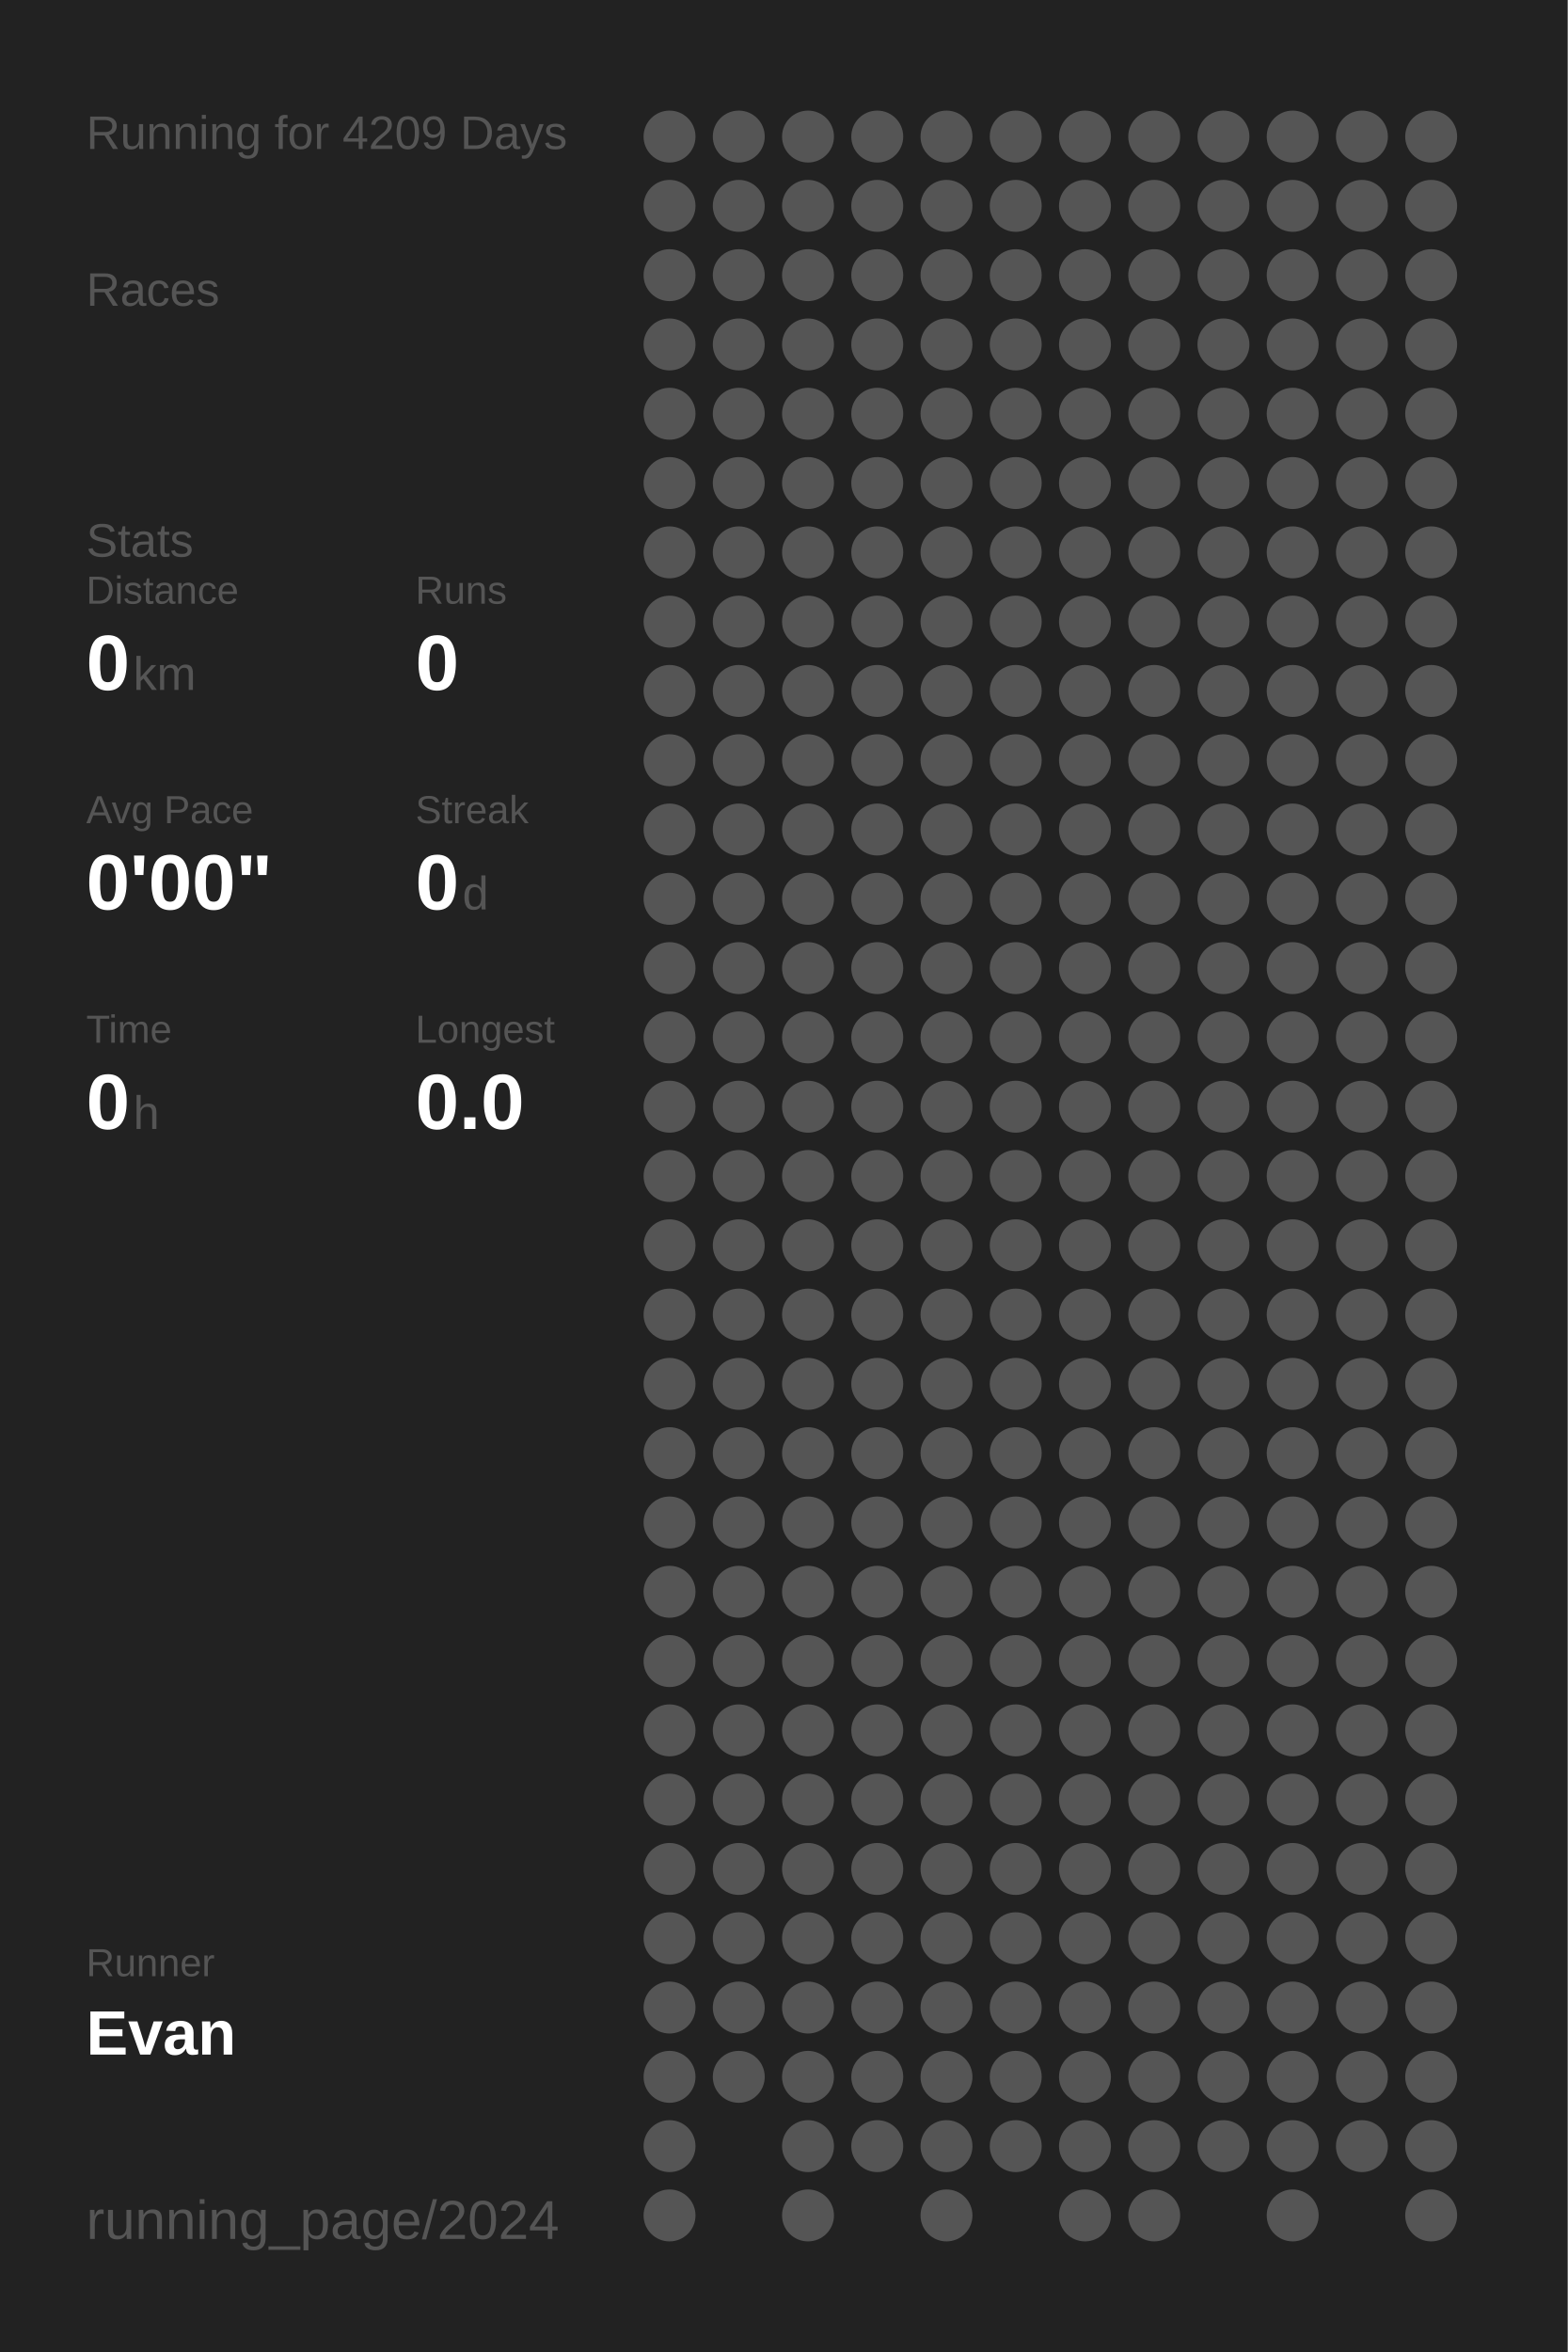
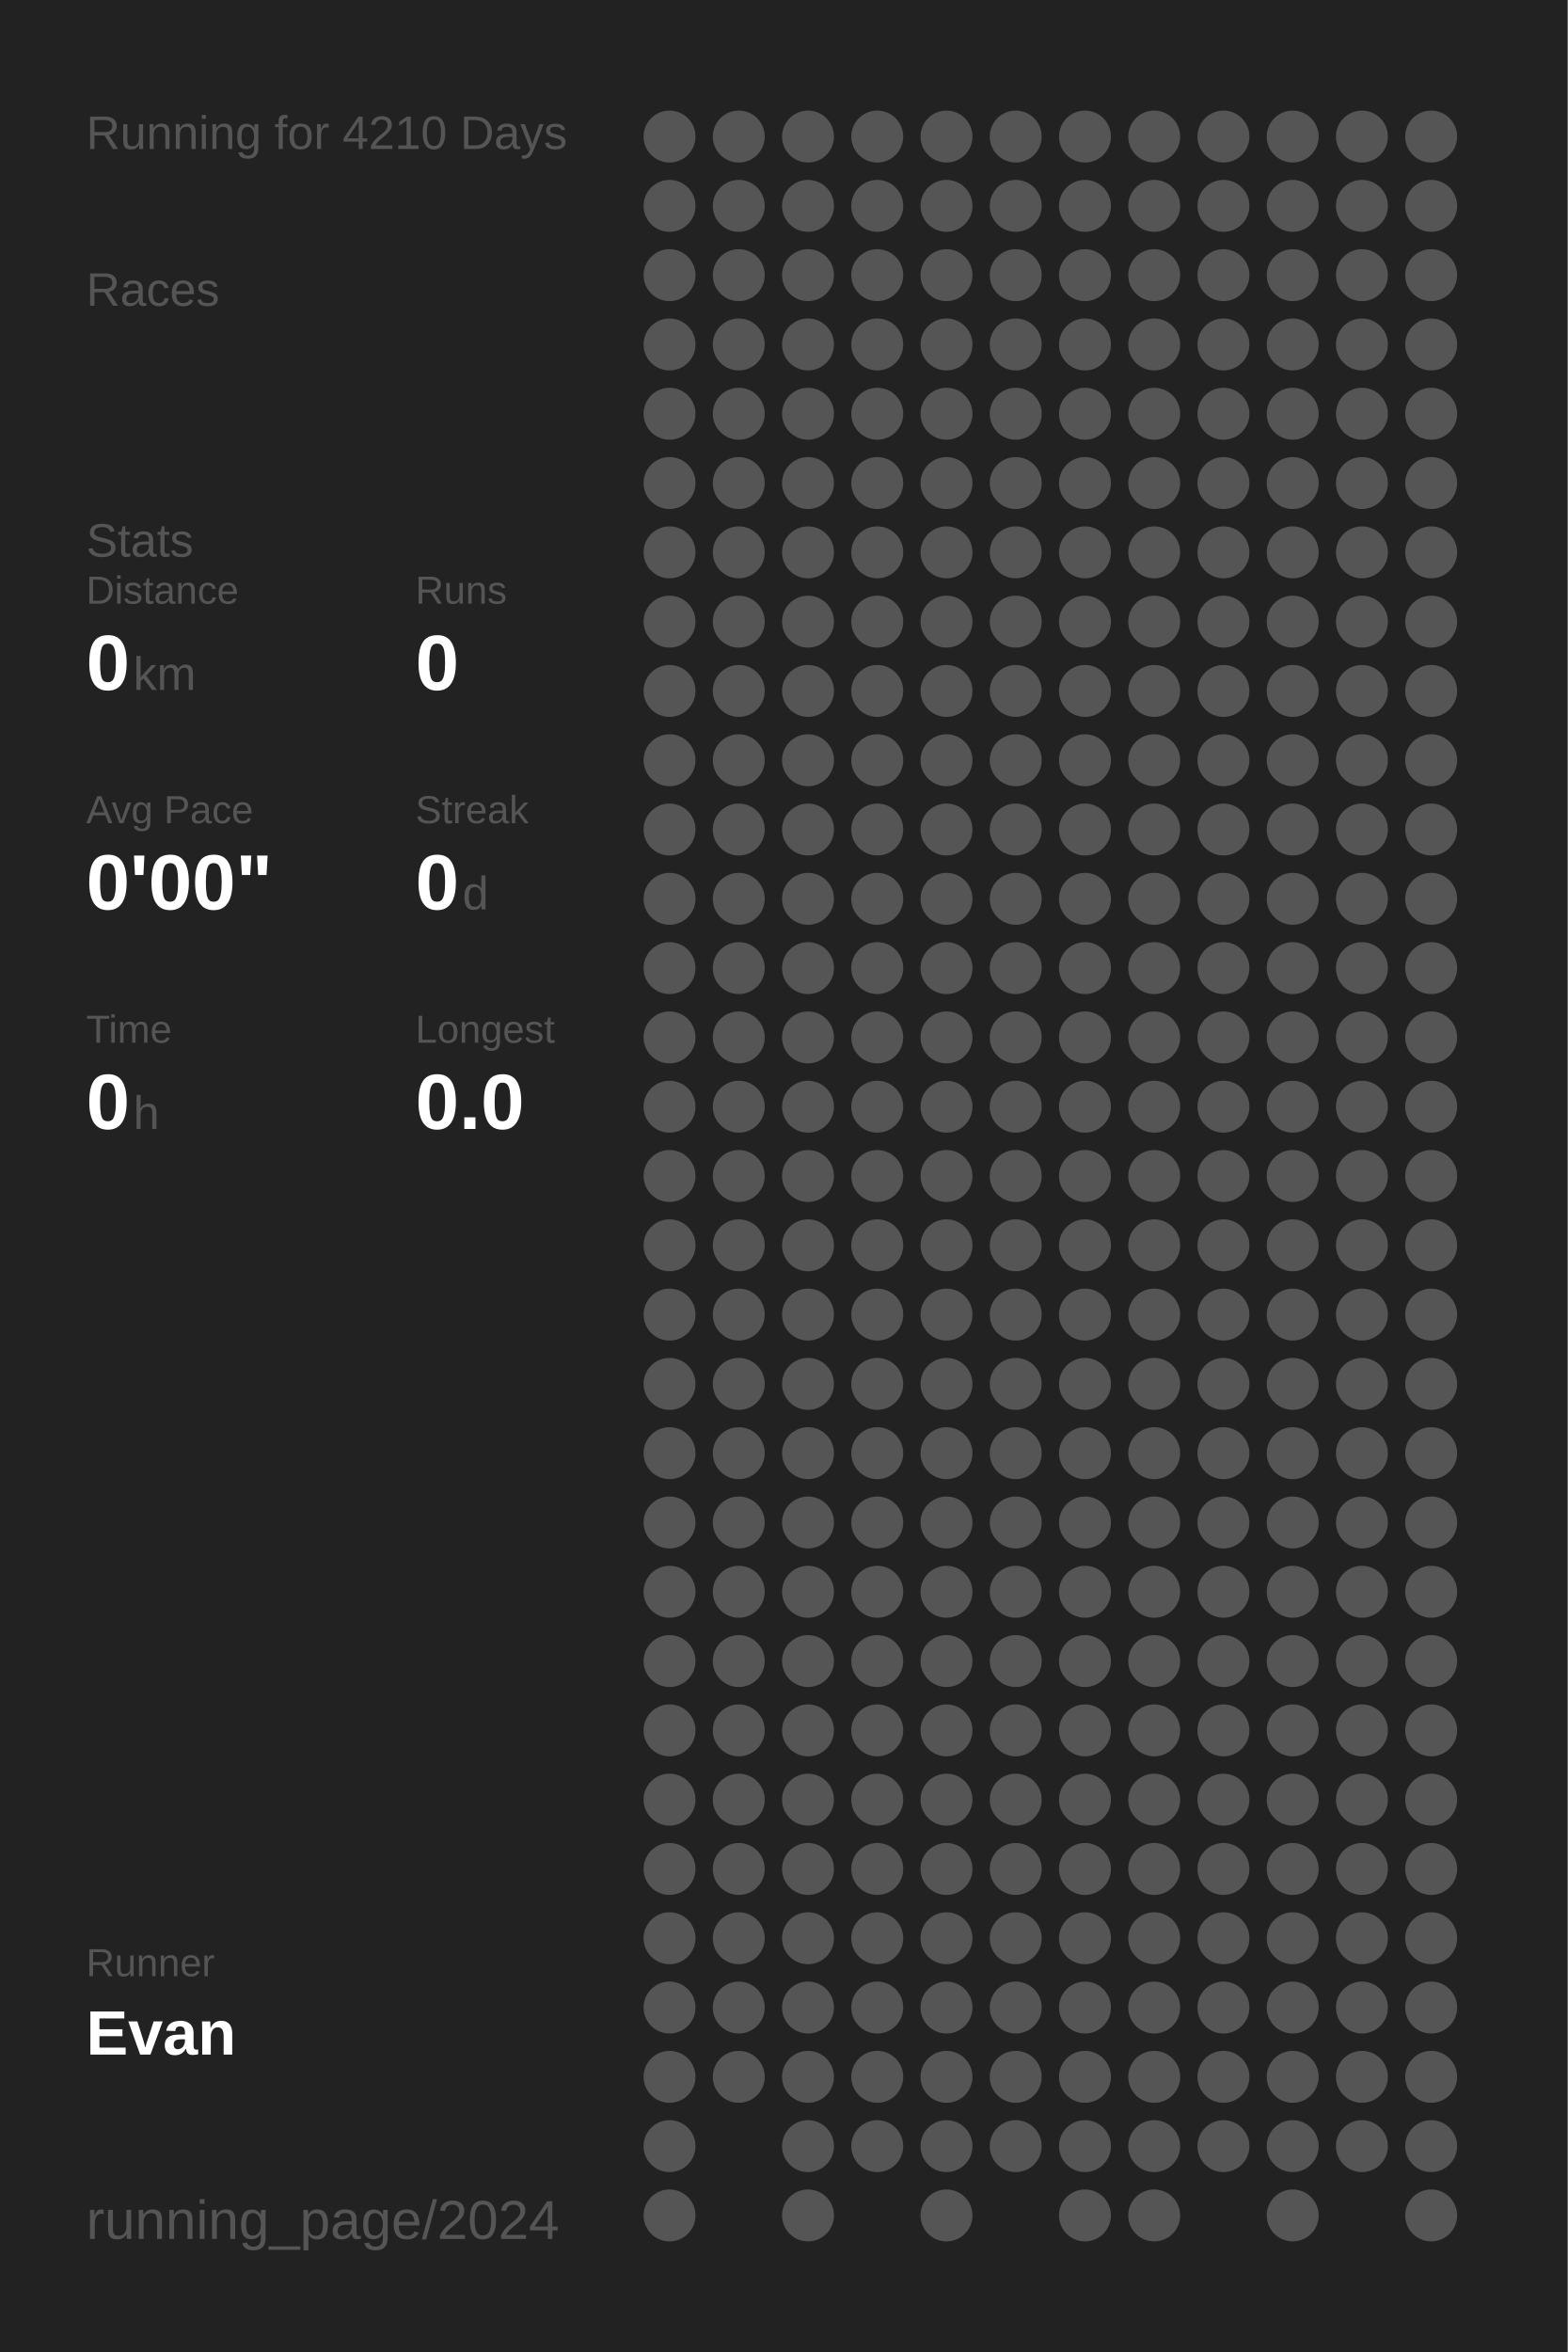
<svg xmlns="http://www.w3.org/2000/svg" baseProfile="full" height="300mm" version="1.1" viewBox="0,0,200,300" width="200mm">
  <defs />
  <rect fill="#222222" height="300" width="200" x="0" y="0" />
-   <text fill="#555555" style="font-size:6px; font-family:Arial;" x="11" y="19">Running for 4209 Days</text>
+   <text fill="#555555" style="font-size:6px; font-family:Arial;" x="11" y="19">Running for 4210 Days</text>
  <text fill="#555555" style="font-size:6px; font-family:Arial;" x="11" y="39">Races</text>
  <text fill="#555555" style="font-size:6px; font-family:Arial;" x="11" y="71">Stats</text>
  <text fill="#555555" style="font-size:5px; font-family:Arial;" x="11" y="77">Distance</text>
  <text fill="#FFFFFF" style="font-size:10px; font-family:Arial; font-weight:bold;" x="11" y="88">0</text>
  <text fill="#555555" style="font-size:6px; font-family:Arial;" x="17" y="88">km</text>
  <text fill="#555555" style="font-size:5px; font-family:Arial;" x="53" y="77">Runs</text>
  <text fill="#FFFFFF" style="font-size:10px; font-family:Arial; font-weight:bold;" x="53" y="88">0</text>
  <text fill="#555555" style="font-size:5px; font-family:Arial;" x="11" y="105">Avg Pace</text>
  <text fill="#FFFFFF" style="font-size:10px; font-family:Arial; font-weight:bold;" x="11" y="116">0'00"</text>
  <text fill="#555555" style="font-size:5px; font-family:Arial;" x="53" y="105">Streak</text>
  <text fill="#FFFFFF" style="font-size:10px; font-family:Arial; font-weight:bold;" x="53" y="116">0</text>
  <text fill="#555555" style="font-size:6px; font-family:Arial;" x="59" y="116">d</text>
  <text fill="#555555" style="font-size:5px; font-family:Arial;" x="11" y="133">Time</text>
  <text fill="#FFFFFF" style="font-size:10px; font-family:Arial; font-weight:bold;" x="11" y="144">0</text>
  <text fill="#555555" style="font-size:6px; font-family:Arial;" x="17" y="144">h</text>
  <text fill="#555555" style="font-size:5px; font-family:Arial;" x="53" y="133">Longest</text>
  <text fill="#FFFFFF" style="font-size:10px; font-family:Arial; font-weight:bold;" x="53" y="144">0.0</text>
  <text fill="#555555" style="font-size:5px; font-family:Arial;" x="11" y="252.065">Runner</text>
  <text fill="#FFFFFF" style="font-size:8px; font-family:Arial; font-weight:bold;" x="11" y="262.065">Evan</text>
  <text fill="#555555" style="font-size:7px; font-family:Arial;" x="11" y="285.581">running_page/2024</text>
  <circle cx="85.417" cy="17.419" fill="#555555" r="3.312" />
  <circle cx="85.417" cy="26.258" fill="#555555" r="3.312" />
  <circle cx="85.417" cy="35.097" fill="#555555" r="3.312" />
  <circle cx="85.417" cy="43.935" fill="#555555" r="3.312" />
  <circle cx="85.417" cy="52.774" fill="#555555" r="3.312" />
  <circle cx="85.417" cy="61.613" fill="#555555" r="3.312" />
  <circle cx="85.417" cy="70.452" fill="#555555" r="3.312" />
  <circle cx="85.417" cy="79.29" fill="#555555" r="3.312" />
  <circle cx="85.417" cy="88.129" fill="#555555" r="3.312" />
  <circle cx="85.417" cy="96.968" fill="#555555" r="3.312" />
  <circle cx="85.417" cy="105.806" fill="#555555" r="3.312" />
  <circle cx="85.417" cy="114.645" fill="#555555" r="3.312" />
  <circle cx="85.417" cy="123.484" fill="#555555" r="3.312" />
  <circle cx="85.417" cy="132.323" fill="#555555" r="3.312" />
  <circle cx="85.417" cy="141.161" fill="#555555" r="3.312" />
  <circle cx="85.417" cy="150" fill="#555555" r="3.312" />
  <circle cx="85.417" cy="158.839" fill="#555555" r="3.312" />
  <circle cx="85.417" cy="167.677" fill="#555555" r="3.312" />
  <circle cx="85.417" cy="176.516" fill="#555555" r="3.312" />
  <circle cx="85.417" cy="185.355" fill="#555555" r="3.312" />
  <circle cx="85.417" cy="194.194" fill="#555555" r="3.312" />
  <circle cx="85.417" cy="203.032" fill="#555555" r="3.312" />
  <circle cx="85.417" cy="211.871" fill="#555555" r="3.312" />
  <circle cx="85.417" cy="220.71" fill="#555555" r="3.312" />
  <circle cx="85.417" cy="229.548" fill="#555555" r="3.312" />
  <circle cx="85.417" cy="238.387" fill="#555555" r="3.312" />
  <circle cx="85.417" cy="247.226" fill="#555555" r="3.312" />
  <circle cx="85.417" cy="256.065" fill="#555555" r="3.312" />
  <circle cx="85.417" cy="264.903" fill="#555555" r="3.312" />
  <circle cx="85.417" cy="273.742" fill="#555555" r="3.312" />
  <circle cx="85.417" cy="282.581" fill="#555555" r="3.312" />
  <circle cx="94.25" cy="17.419" fill="#555555" r="3.312" />
  <circle cx="94.25" cy="26.258" fill="#555555" r="3.312" />
  <circle cx="94.25" cy="35.097" fill="#555555" r="3.312" />
  <circle cx="94.25" cy="43.935" fill="#555555" r="3.312" />
  <circle cx="94.25" cy="52.774" fill="#555555" r="3.312" />
  <circle cx="94.25" cy="61.613" fill="#555555" r="3.312" />
  <circle cx="94.25" cy="70.452" fill="#555555" r="3.312" />
  <circle cx="94.25" cy="79.29" fill="#555555" r="3.312" />
  <circle cx="94.25" cy="88.129" fill="#555555" r="3.312" />
  <circle cx="94.25" cy="96.968" fill="#555555" r="3.312" />
  <circle cx="94.25" cy="105.806" fill="#555555" r="3.312" />
  <circle cx="94.25" cy="114.645" fill="#555555" r="3.312" />
  <circle cx="94.25" cy="123.484" fill="#555555" r="3.312" />
  <circle cx="94.25" cy="132.323" fill="#555555" r="3.312" />
  <circle cx="94.25" cy="141.161" fill="#555555" r="3.312" />
  <circle cx="94.25" cy="150" fill="#555555" r="3.312" />
  <circle cx="94.25" cy="158.839" fill="#555555" r="3.312" />
  <circle cx="94.25" cy="167.677" fill="#555555" r="3.312" />
  <circle cx="94.25" cy="176.516" fill="#555555" r="3.312" />
  <circle cx="94.25" cy="185.355" fill="#555555" r="3.312" />
  <circle cx="94.25" cy="194.194" fill="#555555" r="3.312" />
  <circle cx="94.25" cy="203.032" fill="#555555" r="3.312" />
  <circle cx="94.25" cy="211.871" fill="#555555" r="3.312" />
  <circle cx="94.25" cy="220.71" fill="#555555" r="3.312" />
  <circle cx="94.25" cy="229.548" fill="#555555" r="3.312" />
  <circle cx="94.25" cy="238.387" fill="#555555" r="3.312" />
  <circle cx="94.25" cy="247.226" fill="#555555" r="3.312" />
  <circle cx="94.25" cy="256.065" fill="#555555" r="3.312" />
  <circle cx="94.25" cy="264.903" fill="#555555" r="3.312" />
  <circle cx="103.083" cy="17.419" fill="#555555" r="3.312" />
  <circle cx="103.083" cy="26.258" fill="#555555" r="3.312" />
  <circle cx="103.083" cy="35.097" fill="#555555" r="3.312" />
  <circle cx="103.083" cy="43.935" fill="#555555" r="3.312" />
  <circle cx="103.083" cy="52.774" fill="#555555" r="3.312" />
  <circle cx="103.083" cy="61.613" fill="#555555" r="3.312" />
  <circle cx="103.083" cy="70.452" fill="#555555" r="3.312" />
  <circle cx="103.083" cy="79.29" fill="#555555" r="3.312" />
  <circle cx="103.083" cy="88.129" fill="#555555" r="3.312" />
  <circle cx="103.083" cy="96.968" fill="#555555" r="3.312" />
  <circle cx="103.083" cy="105.806" fill="#555555" r="3.312" />
  <circle cx="103.083" cy="114.645" fill="#555555" r="3.312" />
  <circle cx="103.083" cy="123.484" fill="#555555" r="3.312" />
  <circle cx="103.083" cy="132.323" fill="#555555" r="3.312" />
  <circle cx="103.083" cy="141.161" fill="#555555" r="3.312" />
  <circle cx="103.083" cy="150" fill="#555555" r="3.312" />
  <circle cx="103.083" cy="158.839" fill="#555555" r="3.312" />
  <circle cx="103.083" cy="167.677" fill="#555555" r="3.312" />
  <circle cx="103.083" cy="176.516" fill="#555555" r="3.312" />
  <circle cx="103.083" cy="185.355" fill="#555555" r="3.312" />
  <circle cx="103.083" cy="194.194" fill="#555555" r="3.312" />
  <circle cx="103.083" cy="203.032" fill="#555555" r="3.312" />
  <circle cx="103.083" cy="211.871" fill="#555555" r="3.312" />
  <circle cx="103.083" cy="220.71" fill="#555555" r="3.312" />
  <circle cx="103.083" cy="229.548" fill="#555555" r="3.312" />
  <circle cx="103.083" cy="238.387" fill="#555555" r="3.312" />
  <circle cx="103.083" cy="247.226" fill="#555555" r="3.312" />
  <circle cx="103.083" cy="256.065" fill="#555555" r="3.312" />
  <circle cx="103.083" cy="264.903" fill="#555555" r="3.312" />
  <circle cx="103.083" cy="273.742" fill="#555555" r="3.312" />
  <circle cx="103.083" cy="282.581" fill="#555555" r="3.312" />
  <circle cx="111.917" cy="17.419" fill="#555555" r="3.312" />
  <circle cx="111.917" cy="26.258" fill="#555555" r="3.312" />
  <circle cx="111.917" cy="35.097" fill="#555555" r="3.312" />
  <circle cx="111.917" cy="43.935" fill="#555555" r="3.312" />
  <circle cx="111.917" cy="52.774" fill="#555555" r="3.312" />
  <circle cx="111.917" cy="61.613" fill="#555555" r="3.312" />
  <circle cx="111.917" cy="70.452" fill="#555555" r="3.312" />
  <circle cx="111.917" cy="79.29" fill="#555555" r="3.312" />
  <circle cx="111.917" cy="88.129" fill="#555555" r="3.312" />
  <circle cx="111.917" cy="96.968" fill="#555555" r="3.312" />
  <circle cx="111.917" cy="105.806" fill="#555555" r="3.312" />
  <circle cx="111.917" cy="114.645" fill="#555555" r="3.312" />
  <circle cx="111.917" cy="123.484" fill="#555555" r="3.312" />
  <circle cx="111.917" cy="132.323" fill="#555555" r="3.312" />
  <circle cx="111.917" cy="141.161" fill="#555555" r="3.312" />
  <circle cx="111.917" cy="150" fill="#555555" r="3.312" />
  <circle cx="111.917" cy="158.839" fill="#555555" r="3.312" />
  <circle cx="111.917" cy="167.677" fill="#555555" r="3.312" />
  <circle cx="111.917" cy="176.516" fill="#555555" r="3.312" />
  <circle cx="111.917" cy="185.355" fill="#555555" r="3.312" />
  <circle cx="111.917" cy="194.194" fill="#555555" r="3.312" />
  <circle cx="111.917" cy="203.032" fill="#555555" r="3.312" />
  <circle cx="111.917" cy="211.871" fill="#555555" r="3.312" />
  <circle cx="111.917" cy="220.71" fill="#555555" r="3.312" />
  <circle cx="111.917" cy="229.548" fill="#555555" r="3.312" />
  <circle cx="111.917" cy="238.387" fill="#555555" r="3.312" />
  <circle cx="111.917" cy="247.226" fill="#555555" r="3.312" />
  <circle cx="111.917" cy="256.065" fill="#555555" r="3.312" />
  <circle cx="111.917" cy="264.903" fill="#555555" r="3.312" />
  <circle cx="111.917" cy="273.742" fill="#555555" r="3.312" />
  <circle cx="120.75" cy="17.419" fill="#555555" r="3.312" />
  <circle cx="120.75" cy="26.258" fill="#555555" r="3.312" />
  <circle cx="120.75" cy="35.097" fill="#555555" r="3.312" />
  <circle cx="120.75" cy="43.935" fill="#555555" r="3.312" />
  <circle cx="120.75" cy="52.774" fill="#555555" r="3.312" />
  <circle cx="120.75" cy="61.613" fill="#555555" r="3.312" />
  <circle cx="120.75" cy="70.452" fill="#555555" r="3.312" />
  <circle cx="120.75" cy="79.29" fill="#555555" r="3.312" />
  <circle cx="120.75" cy="88.129" fill="#555555" r="3.312" />
  <circle cx="120.75" cy="96.968" fill="#555555" r="3.312" />
  <circle cx="120.75" cy="105.806" fill="#555555" r="3.312" />
  <circle cx="120.75" cy="114.645" fill="#555555" r="3.312" />
  <circle cx="120.75" cy="123.484" fill="#555555" r="3.312" />
  <circle cx="120.75" cy="132.323" fill="#555555" r="3.312" />
  <circle cx="120.75" cy="141.161" fill="#555555" r="3.312" />
  <circle cx="120.75" cy="150" fill="#555555" r="3.312" />
  <circle cx="120.75" cy="158.839" fill="#555555" r="3.312" />
  <circle cx="120.75" cy="167.677" fill="#555555" r="3.312" />
  <circle cx="120.75" cy="176.516" fill="#555555" r="3.312" />
  <circle cx="120.75" cy="185.355" fill="#555555" r="3.312" />
  <circle cx="120.75" cy="194.194" fill="#555555" r="3.312" />
  <circle cx="120.75" cy="203.032" fill="#555555" r="3.312" />
  <circle cx="120.75" cy="211.871" fill="#555555" r="3.312" />
  <circle cx="120.75" cy="220.71" fill="#555555" r="3.312" />
  <circle cx="120.75" cy="229.548" fill="#555555" r="3.312" />
  <circle cx="120.75" cy="238.387" fill="#555555" r="3.312" />
  <circle cx="120.75" cy="247.226" fill="#555555" r="3.312" />
  <circle cx="120.75" cy="256.065" fill="#555555" r="3.312" />
  <circle cx="120.75" cy="264.903" fill="#555555" r="3.312" />
  <circle cx="120.75" cy="273.742" fill="#555555" r="3.312" />
  <circle cx="120.75" cy="282.581" fill="#555555" r="3.312" />
  <circle cx="129.583" cy="17.419" fill="#555555" r="3.312" />
  <circle cx="129.583" cy="26.258" fill="#555555" r="3.312" />
  <circle cx="129.583" cy="35.097" fill="#555555" r="3.312" />
  <circle cx="129.583" cy="43.935" fill="#555555" r="3.312" />
  <circle cx="129.583" cy="52.774" fill="#555555" r="3.312" />
  <circle cx="129.583" cy="61.613" fill="#555555" r="3.312" />
  <circle cx="129.583" cy="70.452" fill="#555555" r="3.312" />
  <circle cx="129.583" cy="79.29" fill="#555555" r="3.312" />
  <circle cx="129.583" cy="88.129" fill="#555555" r="3.312" />
  <circle cx="129.583" cy="96.968" fill="#555555" r="3.312" />
  <circle cx="129.583" cy="105.806" fill="#555555" r="3.312" />
  <circle cx="129.583" cy="114.645" fill="#555555" r="3.312" />
  <circle cx="129.583" cy="123.484" fill="#555555" r="3.312" />
  <circle cx="129.583" cy="132.323" fill="#555555" r="3.312" />
  <circle cx="129.583" cy="141.161" fill="#555555" r="3.312" />
  <circle cx="129.583" cy="150" fill="#555555" r="3.312" />
  <circle cx="129.583" cy="158.839" fill="#555555" r="3.312" />
  <circle cx="129.583" cy="167.677" fill="#555555" r="3.312" />
  <circle cx="129.583" cy="176.516" fill="#555555" r="3.312" />
  <circle cx="129.583" cy="185.355" fill="#555555" r="3.312" />
  <circle cx="129.583" cy="194.194" fill="#555555" r="3.312" />
  <circle cx="129.583" cy="203.032" fill="#555555" r="3.312" />
  <circle cx="129.583" cy="211.871" fill="#555555" r="3.312" />
  <circle cx="129.583" cy="220.71" fill="#555555" r="3.312" />
  <circle cx="129.583" cy="229.548" fill="#555555" r="3.312" />
  <circle cx="129.583" cy="238.387" fill="#555555" r="3.312" />
  <circle cx="129.583" cy="247.226" fill="#555555" r="3.312" />
  <circle cx="129.583" cy="256.065" fill="#555555" r="3.312" />
  <circle cx="129.583" cy="264.903" fill="#555555" r="3.312" />
  <circle cx="129.583" cy="273.742" fill="#555555" r="3.312" />
  <circle cx="138.417" cy="17.419" fill="#555555" r="3.312" />
  <circle cx="138.417" cy="26.258" fill="#555555" r="3.312" />
  <circle cx="138.417" cy="35.097" fill="#555555" r="3.312" />
  <circle cx="138.417" cy="43.935" fill="#555555" r="3.312" />
  <circle cx="138.417" cy="52.774" fill="#555555" r="3.312" />
  <circle cx="138.417" cy="61.613" fill="#555555" r="3.312" />
  <circle cx="138.417" cy="70.452" fill="#555555" r="3.312" />
  <circle cx="138.417" cy="79.29" fill="#555555" r="3.312" />
  <circle cx="138.417" cy="88.129" fill="#555555" r="3.312" />
  <circle cx="138.417" cy="96.968" fill="#555555" r="3.312" />
  <circle cx="138.417" cy="105.806" fill="#555555" r="3.312" />
  <circle cx="138.417" cy="114.645" fill="#555555" r="3.312" />
  <circle cx="138.417" cy="123.484" fill="#555555" r="3.312" />
  <circle cx="138.417" cy="132.323" fill="#555555" r="3.312" />
  <circle cx="138.417" cy="141.161" fill="#555555" r="3.312" />
  <circle cx="138.417" cy="150" fill="#555555" r="3.312" />
  <circle cx="138.417" cy="158.839" fill="#555555" r="3.312" />
  <circle cx="138.417" cy="167.677" fill="#555555" r="3.312" />
  <circle cx="138.417" cy="176.516" fill="#555555" r="3.312" />
  <circle cx="138.417" cy="185.355" fill="#555555" r="3.312" />
  <circle cx="138.417" cy="194.194" fill="#555555" r="3.312" />
  <circle cx="138.417" cy="203.032" fill="#555555" r="3.312" />
  <circle cx="138.417" cy="211.871" fill="#555555" r="3.312" />
  <circle cx="138.417" cy="220.71" fill="#555555" r="3.312" />
  <circle cx="138.417" cy="229.548" fill="#555555" r="3.312" />
  <circle cx="138.417" cy="238.387" fill="#555555" r="3.312" />
  <circle cx="138.417" cy="247.226" fill="#555555" r="3.312" />
  <circle cx="138.417" cy="256.065" fill="#555555" r="3.312" />
  <circle cx="138.417" cy="264.903" fill="#555555" r="3.312" />
  <circle cx="138.417" cy="273.742" fill="#555555" r="3.312" />
  <circle cx="138.417" cy="282.581" fill="#555555" r="3.312" />
  <circle cx="147.25" cy="17.419" fill="#555555" r="3.312" />
  <circle cx="147.25" cy="26.258" fill="#555555" r="3.312" />
  <circle cx="147.25" cy="35.097" fill="#555555" r="3.312" />
  <circle cx="147.25" cy="43.935" fill="#555555" r="3.312" />
  <circle cx="147.25" cy="52.774" fill="#555555" r="3.312" />
  <circle cx="147.25" cy="61.613" fill="#555555" r="3.312" />
  <circle cx="147.25" cy="70.452" fill="#555555" r="3.312" />
  <circle cx="147.25" cy="79.29" fill="#555555" r="3.312" />
  <circle cx="147.25" cy="88.129" fill="#555555" r="3.312" />
  <circle cx="147.25" cy="96.968" fill="#555555" r="3.312" />
  <circle cx="147.25" cy="105.806" fill="#555555" r="3.312" />
  <circle cx="147.25" cy="114.645" fill="#555555" r="3.312" />
  <circle cx="147.25" cy="123.484" fill="#555555" r="3.312" />
  <circle cx="147.25" cy="132.323" fill="#555555" r="3.312" />
  <circle cx="147.25" cy="141.161" fill="#555555" r="3.312" />
  <circle cx="147.25" cy="150" fill="#555555" r="3.312" />
  <circle cx="147.25" cy="158.839" fill="#555555" r="3.312" />
  <circle cx="147.25" cy="167.677" fill="#555555" r="3.312" />
  <circle cx="147.25" cy="176.516" fill="#555555" r="3.312" />
  <circle cx="147.25" cy="185.355" fill="#555555" r="3.312" />
  <circle cx="147.25" cy="194.194" fill="#555555" r="3.312" />
  <circle cx="147.25" cy="203.032" fill="#555555" r="3.312" />
  <circle cx="147.25" cy="211.871" fill="#555555" r="3.312" />
  <circle cx="147.25" cy="220.71" fill="#555555" r="3.312" />
  <circle cx="147.25" cy="229.548" fill="#555555" r="3.312" />
  <circle cx="147.25" cy="238.387" fill="#555555" r="3.312" />
  <circle cx="147.25" cy="247.226" fill="#555555" r="3.312" />
  <circle cx="147.25" cy="256.065" fill="#555555" r="3.312" />
  <circle cx="147.25" cy="264.903" fill="#555555" r="3.312" />
  <circle cx="147.25" cy="273.742" fill="#555555" r="3.312" />
  <circle cx="147.25" cy="282.581" fill="#555555" r="3.312" />
  <circle cx="156.083" cy="17.419" fill="#555555" r="3.312" />
  <circle cx="156.083" cy="26.258" fill="#555555" r="3.312" />
  <circle cx="156.083" cy="35.097" fill="#555555" r="3.312" />
  <circle cx="156.083" cy="43.935" fill="#555555" r="3.312" />
  <circle cx="156.083" cy="52.774" fill="#555555" r="3.312" />
  <circle cx="156.083" cy="61.613" fill="#555555" r="3.312" />
  <circle cx="156.083" cy="70.452" fill="#555555" r="3.312" />
  <circle cx="156.083" cy="79.29" fill="#555555" r="3.312" />
  <circle cx="156.083" cy="88.129" fill="#555555" r="3.312" />
  <circle cx="156.083" cy="96.968" fill="#555555" r="3.312" />
  <circle cx="156.083" cy="105.806" fill="#555555" r="3.312" />
  <circle cx="156.083" cy="114.645" fill="#555555" r="3.312" />
  <circle cx="156.083" cy="123.484" fill="#555555" r="3.312" />
  <circle cx="156.083" cy="132.323" fill="#555555" r="3.312" />
  <circle cx="156.083" cy="141.161" fill="#555555" r="3.312" />
  <circle cx="156.083" cy="150" fill="#555555" r="3.312" />
  <circle cx="156.083" cy="158.839" fill="#555555" r="3.312" />
  <circle cx="156.083" cy="167.677" fill="#555555" r="3.312" />
  <circle cx="156.083" cy="176.516" fill="#555555" r="3.312" />
  <circle cx="156.083" cy="185.355" fill="#555555" r="3.312" />
  <circle cx="156.083" cy="194.194" fill="#555555" r="3.312" />
  <circle cx="156.083" cy="203.032" fill="#555555" r="3.312" />
  <circle cx="156.083" cy="211.871" fill="#555555" r="3.312" />
  <circle cx="156.083" cy="220.71" fill="#555555" r="3.312" />
  <circle cx="156.083" cy="229.548" fill="#555555" r="3.312" />
  <circle cx="156.083" cy="238.387" fill="#555555" r="3.312" />
  <circle cx="156.083" cy="247.226" fill="#555555" r="3.312" />
  <circle cx="156.083" cy="256.065" fill="#555555" r="3.312" />
  <circle cx="156.083" cy="264.903" fill="#555555" r="3.312" />
  <circle cx="156.083" cy="273.742" fill="#555555" r="3.312" />
  <circle cx="164.917" cy="17.419" fill="#555555" r="3.312" />
  <circle cx="164.917" cy="26.258" fill="#555555" r="3.312" />
  <circle cx="164.917" cy="35.097" fill="#555555" r="3.312" />
  <circle cx="164.917" cy="43.935" fill="#555555" r="3.312" />
  <circle cx="164.917" cy="52.774" fill="#555555" r="3.312" />
  <circle cx="164.917" cy="61.613" fill="#555555" r="3.312" />
  <circle cx="164.917" cy="70.452" fill="#555555" r="3.312" />
  <circle cx="164.917" cy="79.29" fill="#555555" r="3.312" />
  <circle cx="164.917" cy="88.129" fill="#555555" r="3.312" />
  <circle cx="164.917" cy="96.968" fill="#555555" r="3.312" />
  <circle cx="164.917" cy="105.806" fill="#555555" r="3.312" />
  <circle cx="164.917" cy="114.645" fill="#555555" r="3.312" />
  <circle cx="164.917" cy="123.484" fill="#555555" r="3.312" />
  <circle cx="164.917" cy="132.323" fill="#555555" r="3.312" />
  <circle cx="164.917" cy="141.161" fill="#555555" r="3.312" />
  <circle cx="164.917" cy="150" fill="#555555" r="3.312" />
  <circle cx="164.917" cy="158.839" fill="#555555" r="3.312" />
  <circle cx="164.917" cy="167.677" fill="#555555" r="3.312" />
  <circle cx="164.917" cy="176.516" fill="#555555" r="3.312" />
  <circle cx="164.917" cy="185.355" fill="#555555" r="3.312" />
  <circle cx="164.917" cy="194.194" fill="#555555" r="3.312" />
  <circle cx="164.917" cy="203.032" fill="#555555" r="3.312" />
  <circle cx="164.917" cy="211.871" fill="#555555" r="3.312" />
  <circle cx="164.917" cy="220.71" fill="#555555" r="3.312" />
  <circle cx="164.917" cy="229.548" fill="#555555" r="3.312" />
  <circle cx="164.917" cy="238.387" fill="#555555" r="3.312" />
  <circle cx="164.917" cy="247.226" fill="#555555" r="3.312" />
  <circle cx="164.917" cy="256.065" fill="#555555" r="3.312" />
  <circle cx="164.917" cy="264.903" fill="#555555" r="3.312" />
  <circle cx="164.917" cy="273.742" fill="#555555" r="3.312" />
  <circle cx="164.917" cy="282.581" fill="#555555" r="3.312" />
  <circle cx="173.75" cy="17.419" fill="#555555" r="3.312" />
  <circle cx="173.75" cy="26.258" fill="#555555" r="3.312" />
  <circle cx="173.75" cy="35.097" fill="#555555" r="3.312" />
  <circle cx="173.75" cy="43.935" fill="#555555" r="3.312" />
  <circle cx="173.75" cy="52.774" fill="#555555" r="3.312" />
  <circle cx="173.75" cy="61.613" fill="#555555" r="3.312" />
  <circle cx="173.75" cy="70.452" fill="#555555" r="3.312" />
  <circle cx="173.75" cy="79.29" fill="#555555" r="3.312" />
  <circle cx="173.75" cy="88.129" fill="#555555" r="3.312" />
  <circle cx="173.75" cy="96.968" fill="#555555" r="3.312" />
  <circle cx="173.75" cy="105.806" fill="#555555" r="3.312" />
  <circle cx="173.75" cy="114.645" fill="#555555" r="3.312" />
  <circle cx="173.75" cy="123.484" fill="#555555" r="3.312" />
  <circle cx="173.75" cy="132.323" fill="#555555" r="3.312" />
  <circle cx="173.75" cy="141.161" fill="#555555" r="3.312" />
  <circle cx="173.75" cy="150" fill="#555555" r="3.312" />
  <circle cx="173.75" cy="158.839" fill="#555555" r="3.312" />
  <circle cx="173.75" cy="167.677" fill="#555555" r="3.312" />
  <circle cx="173.75" cy="176.516" fill="#555555" r="3.312" />
  <circle cx="173.75" cy="185.355" fill="#555555" r="3.312" />
  <circle cx="173.75" cy="194.194" fill="#555555" r="3.312" />
  <circle cx="173.75" cy="203.032" fill="#555555" r="3.312" />
  <circle cx="173.75" cy="211.871" fill="#555555" r="3.312" />
  <circle cx="173.75" cy="220.71" fill="#555555" r="3.312" />
  <circle cx="173.75" cy="229.548" fill="#555555" r="3.312" />
  <circle cx="173.75" cy="238.387" fill="#555555" r="3.312" />
  <circle cx="173.75" cy="247.226" fill="#555555" r="3.312" />
  <circle cx="173.75" cy="256.065" fill="#555555" r="3.312" />
  <circle cx="173.75" cy="264.903" fill="#555555" r="3.312" />
  <circle cx="173.75" cy="273.742" fill="#555555" r="3.312" />
  <circle cx="182.583" cy="17.419" fill="#555555" r="3.312" />
  <circle cx="182.583" cy="26.258" fill="#555555" r="3.312" />
  <circle cx="182.583" cy="35.097" fill="#555555" r="3.312" />
  <circle cx="182.583" cy="43.935" fill="#555555" r="3.312" />
  <circle cx="182.583" cy="52.774" fill="#555555" r="3.312" />
  <circle cx="182.583" cy="61.613" fill="#555555" r="3.312" />
  <circle cx="182.583" cy="70.452" fill="#555555" r="3.312" />
  <circle cx="182.583" cy="79.29" fill="#555555" r="3.312" />
  <circle cx="182.583" cy="88.129" fill="#555555" r="3.312" />
  <circle cx="182.583" cy="96.968" fill="#555555" r="3.312" />
  <circle cx="182.583" cy="105.806" fill="#555555" r="3.312" />
  <circle cx="182.583" cy="114.645" fill="#555555" r="3.312" />
  <circle cx="182.583" cy="123.484" fill="#555555" r="3.312" />
  <circle cx="182.583" cy="132.323" fill="#555555" r="3.312" />
  <circle cx="182.583" cy="141.161" fill="#555555" r="3.312" />
  <circle cx="182.583" cy="150" fill="#555555" r="3.312" />
  <circle cx="182.583" cy="158.839" fill="#555555" r="3.312" />
  <circle cx="182.583" cy="167.677" fill="#555555" r="3.312" />
  <circle cx="182.583" cy="176.516" fill="#555555" r="3.312" />
  <circle cx="182.583" cy="185.355" fill="#555555" r="3.312" />
  <circle cx="182.583" cy="194.194" fill="#555555" r="3.312" />
  <circle cx="182.583" cy="203.032" fill="#555555" r="3.312" />
  <circle cx="182.583" cy="211.871" fill="#555555" r="3.312" />
  <circle cx="182.583" cy="220.71" fill="#555555" r="3.312" />
  <circle cx="182.583" cy="229.548" fill="#555555" r="3.312" />
  <circle cx="182.583" cy="238.387" fill="#555555" r="3.312" />
  <circle cx="182.583" cy="247.226" fill="#555555" r="3.312" />
  <circle cx="182.583" cy="256.065" fill="#555555" r="3.312" />
  <circle cx="182.583" cy="264.903" fill="#555555" r="3.312" />
  <circle cx="182.583" cy="273.742" fill="#555555" r="3.312" />
  <circle cx="182.583" cy="282.581" fill="#555555" r="3.312" />
</svg>
